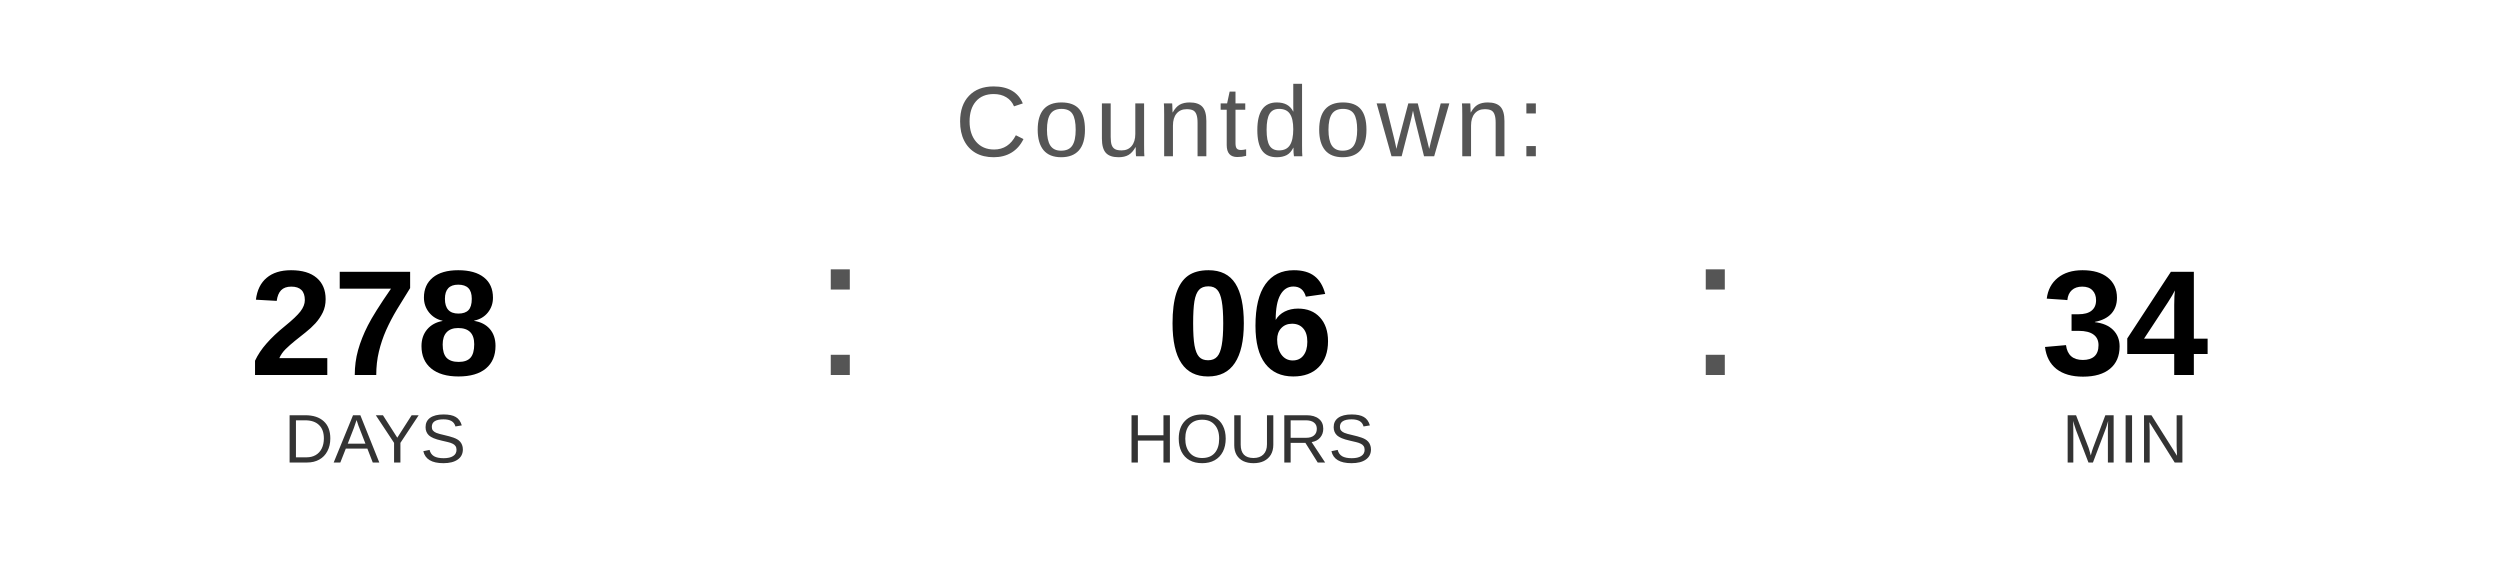
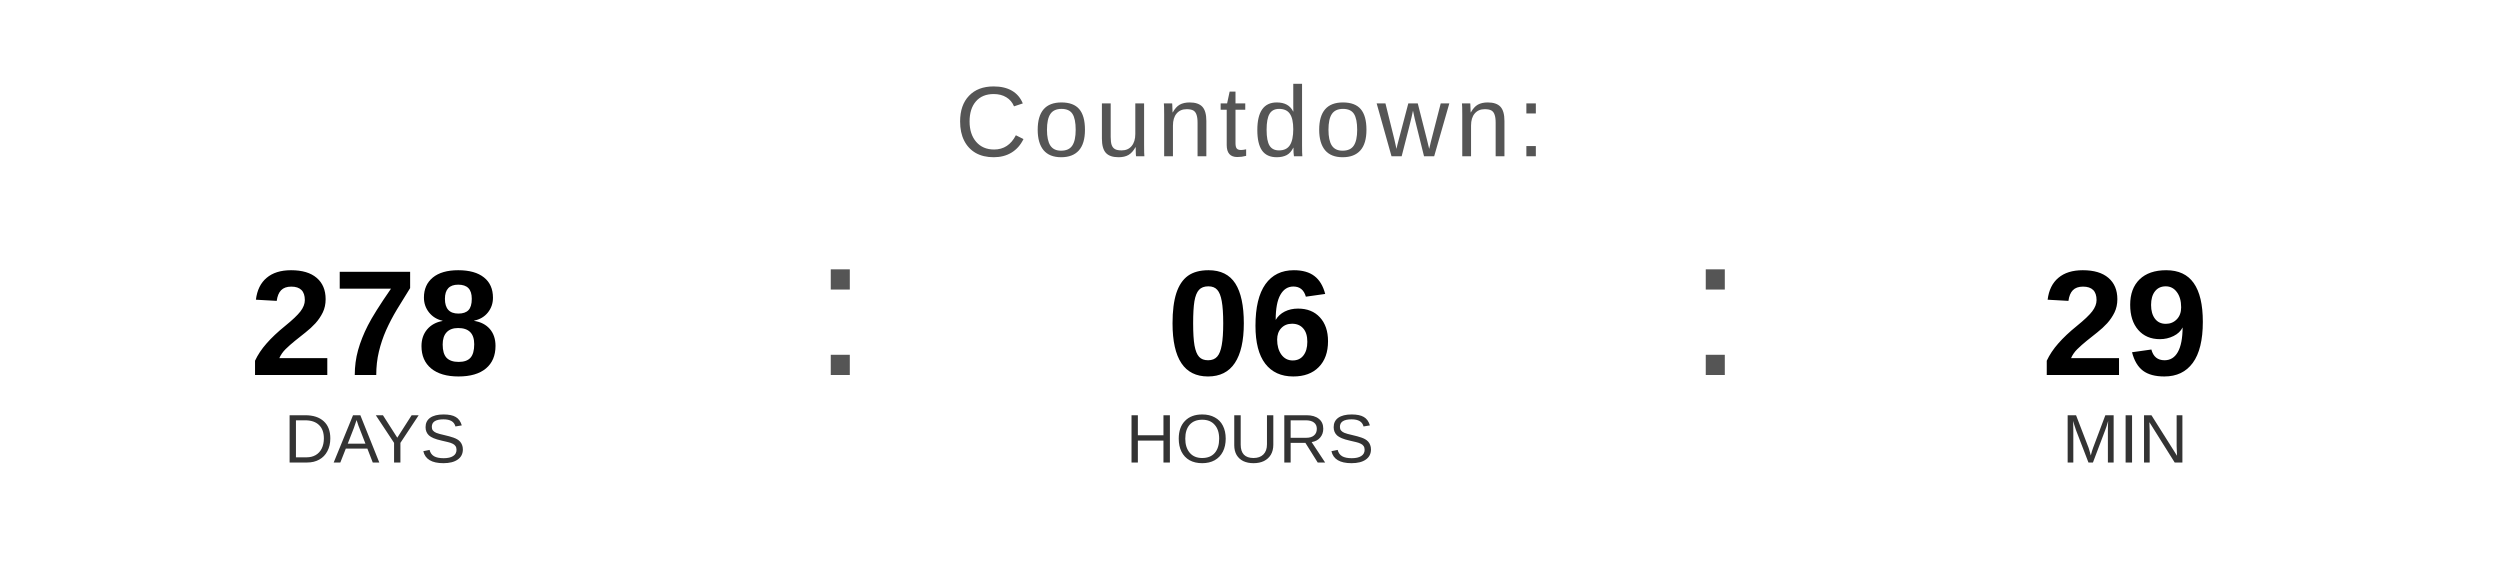
<svg xmlns="http://www.w3.org/2000/svg" width="400" height="90" viewBox="0 0 400 90">
  <text x="200" y="25" font-family="Arial, Helvetica, sans-serif" font-size="16" fill="#555555" text-anchor="middle" letter-spacing="1">
    Countdown:
  </text>
  <text x="60" y="60" font-family="Arial, Helvetica, sans-serif" font-size="24" font-weight="bold" fill="#000000" text-anchor="middle">278</text>
  <text x="60" y="74" font-family="Arial, Helvetica, sans-serif" font-size="11" fill="#333333" text-anchor="middle">DAYS</text>
  <text x="130" y="60" font-family="Arial, sans-serif" font-size="32" fill="#555555">:</text>
  <text x="200" y="60" font-family="Arial, Helvetica, sans-serif" font-size="24" font-weight="bold" fill="#000000" text-anchor="middle">06</text>
  <text x="200" y="74" font-family="Arial, Helvetica, sans-serif" font-size="11" fill="#333333" text-anchor="middle">HOURS</text>
  <text x="270" y="60" font-family="Arial, sans-serif" font-size="32" fill="#555555">:</text>
-   <text x="340" y="60" font-family="Arial, Helvetica, sans-serif" font-size="24" font-weight="bold" fill="#000000" text-anchor="middle">34</text>
+   <text x="340" y="60" font-family="Arial, Helvetica, sans-serif" font-size="24" font-weight="bold" fill="#000000" text-anchor="middle">29</text>
  <text x="340" y="74" font-family="Arial, Helvetica, sans-serif" font-size="11" fill="#333333" text-anchor="middle">MIN</text>
</svg>
